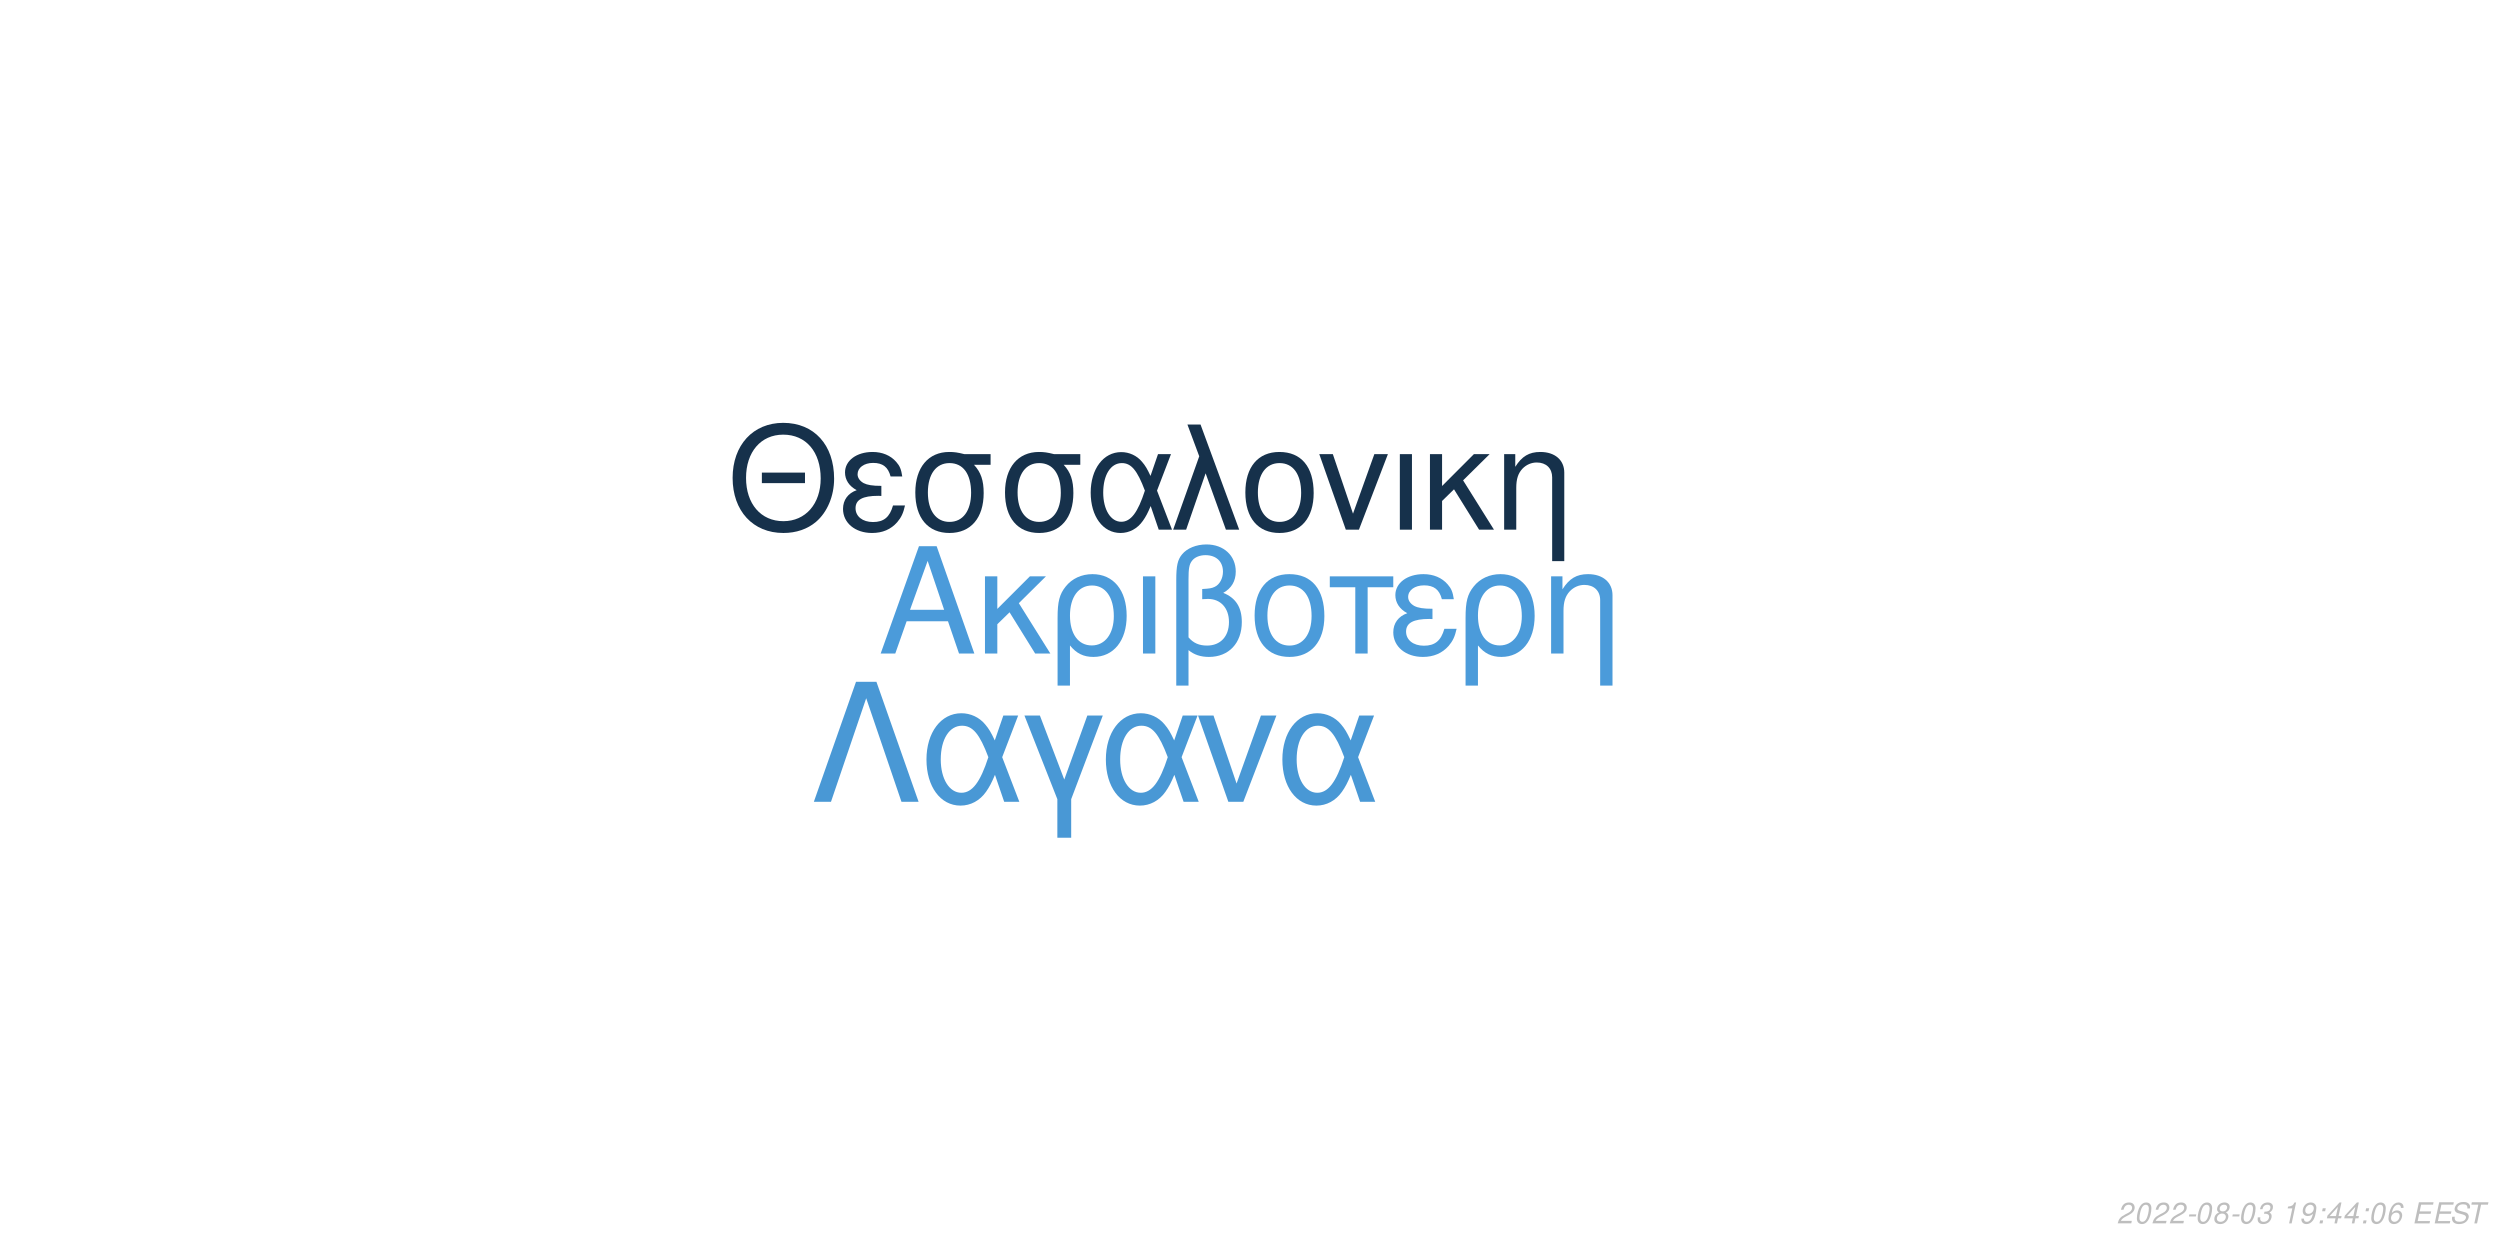
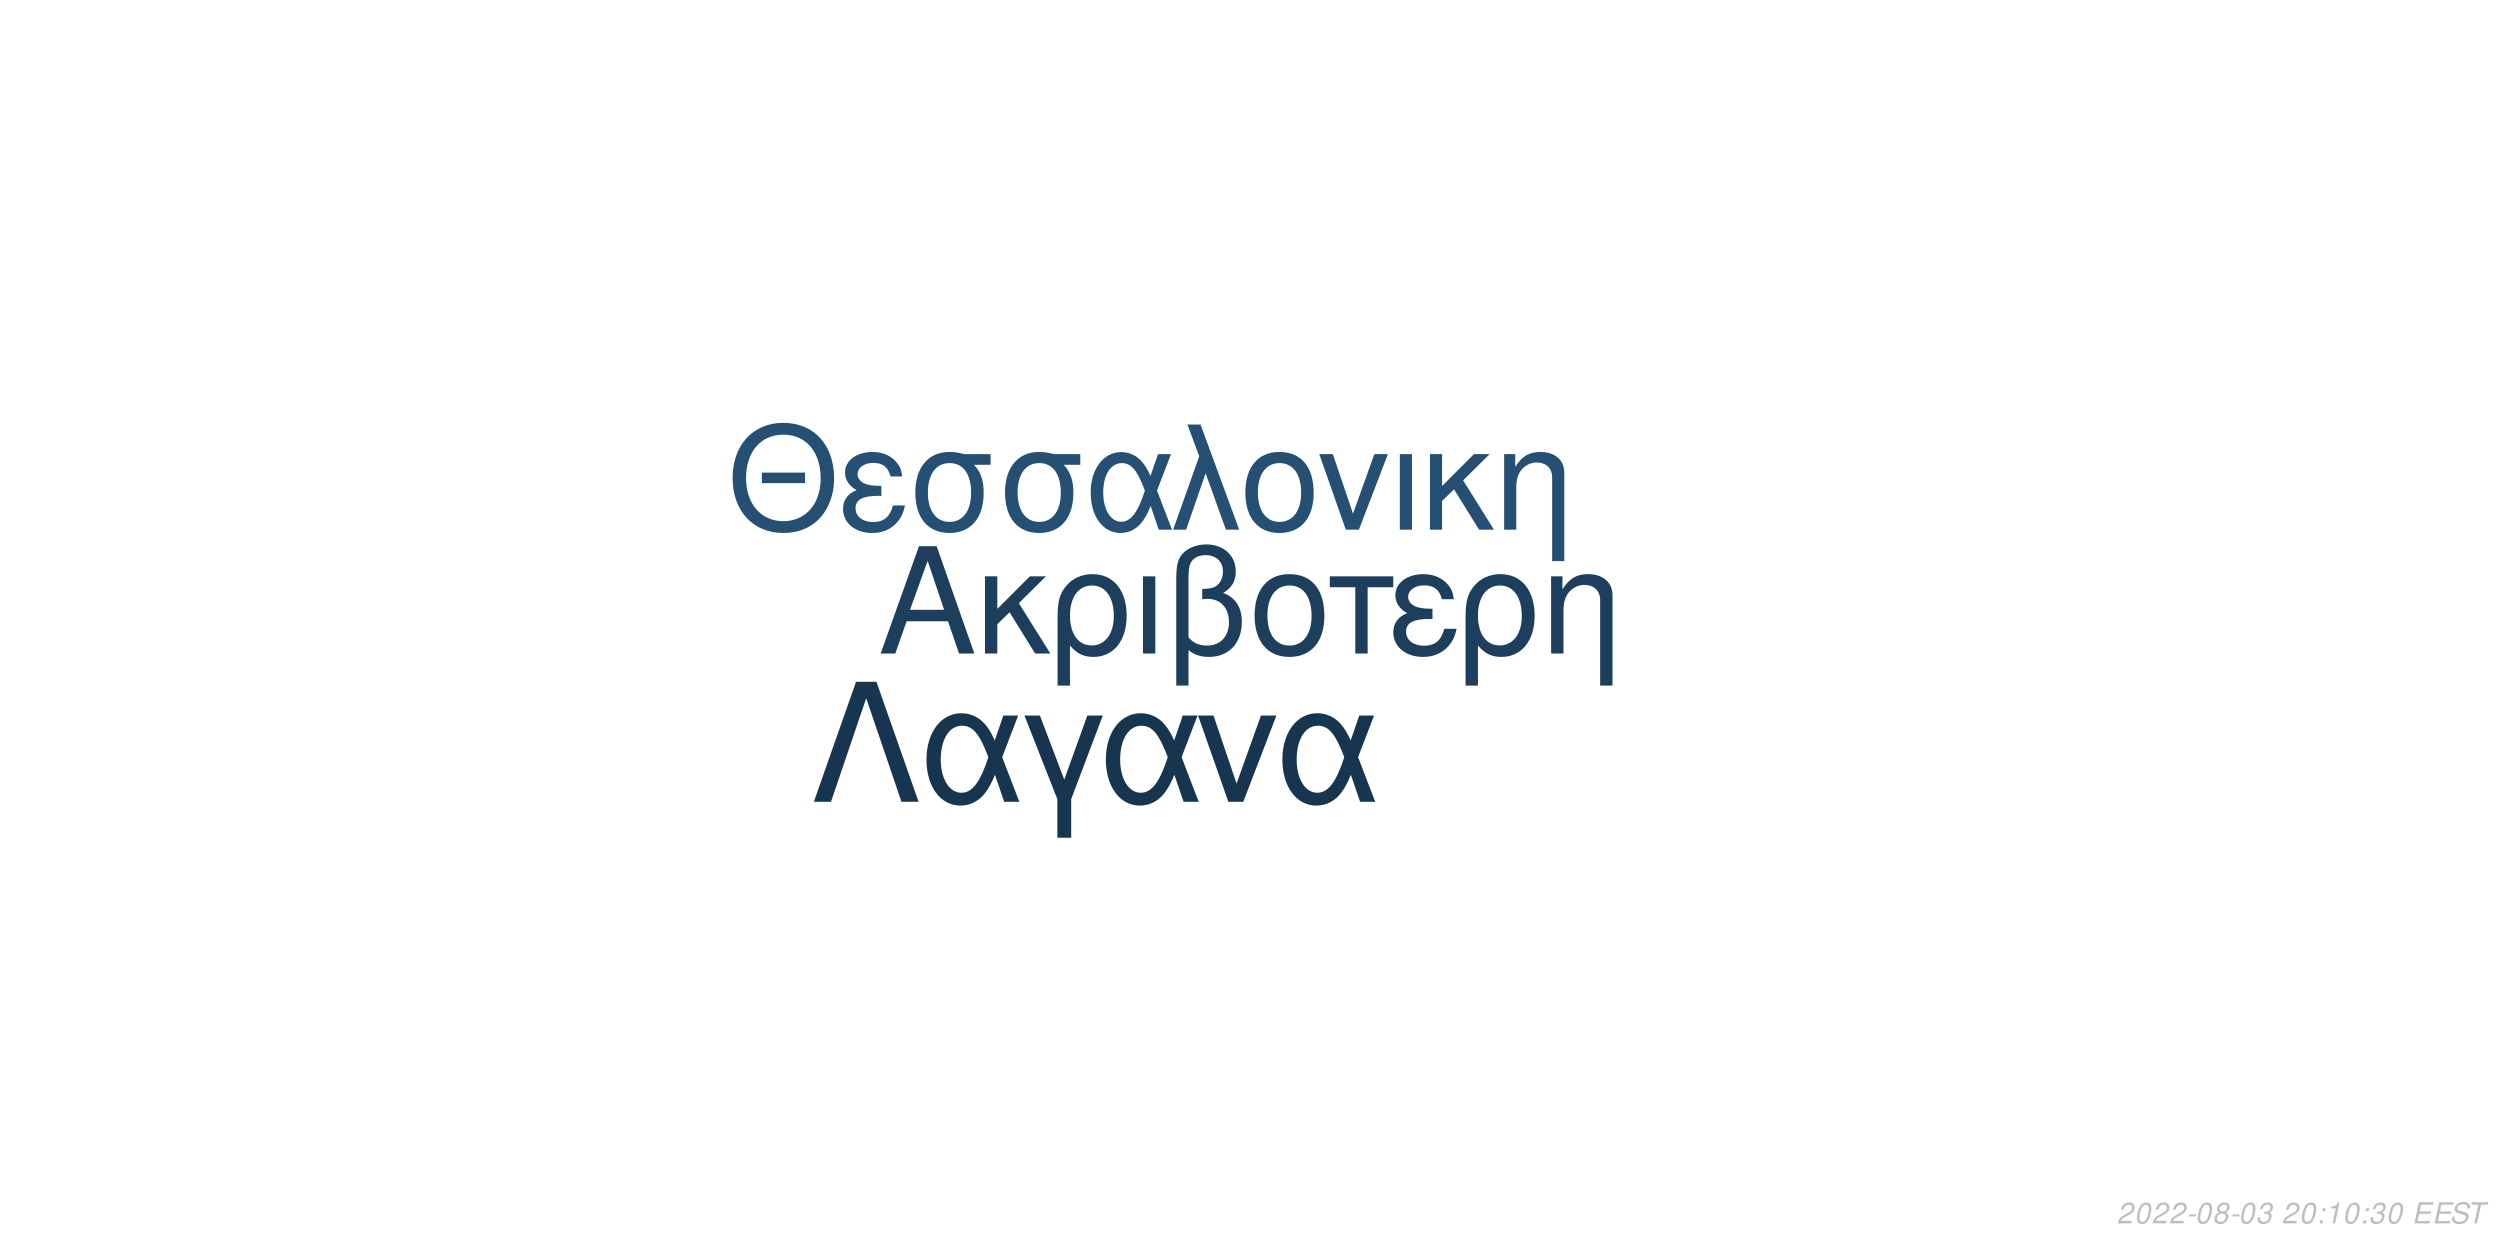
<svg xmlns="http://www.w3.org/2000/svg" xmlns:xlink="http://www.w3.org/1999/xlink" width="864pt" height="432pt" viewBox="0 0 864 432" version="1.1">
  <defs>
    <g>
      <symbol overflow="visible" id="glyph0-0">
        <path style="stroke:none;" d="" />
      </symbol>
      <symbol overflow="visible" id="glyph0-1">
        <path style="stroke:none;" d="M 24.125 -11.141 L 27.938 0 L 33.234 0 L 20.203 -37.094 L 14.094 -37.094 L 0.859 0 L 5.906 0 L 9.828 -11.141 Z M 22.797 -15.109 L 11 -15.109 L 17.094 -32.016 Z M 22.797 -15.109 " />
      </symbol>
      <symbol overflow="visible" id="glyph0-2">
        <path style="stroke:none;" d="M 7.172 -15.422 L 7.172 -26.672 L 2.906 -26.672 L 2.906 0 L 7.172 0 L 7.172 -10.125 L 11.406 -14.25 L 20.25 0 L 25.5 0 L 14.609 -17.406 L 23.969 -26.672 L 18.422 -26.672 Z M 7.172 -15.422 " />
      </symbol>
      <symbol overflow="visible" id="glyph0-3">
        <path style="stroke:none;" d="M 3 11.094 L 7.281 11.094 L 7.281 -2.797 C 9.516 -0.047 11.953 1.172 15.375 1.172 C 22.344 1.172 26.875 -4.422 26.875 -13.031 C 26.875 -21.891 22.297 -27.438 15.062 -27.438 C 11.297 -27.438 7.984 -25.906 5.797 -23.156 C 3.672 -20.516 3 -17.969 3 -12.359 Z M 14.906 -23.516 C 19.547 -23.516 22.438 -19.438 22.438 -12.922 C 22.438 -6.812 19.391 -2.797 14.812 -2.797 C 10.172 -2.797 7.281 -6.766 7.281 -13.125 C 7.281 -19.484 10.234 -23.516 14.906 -23.516 Z M 14.906 -23.516 " />
      </symbol>
      <symbol overflow="visible" id="glyph0-4">
        <path style="stroke:none;" d="M 3.516 0 L 7.781 0 L 7.781 -26.672 L 3.516 -26.672 Z M 3.516 0 " />
      </symbol>
      <symbol overflow="visible" id="glyph0-5">
        <path style="stroke:none;" d="M 4.016 11.094 L 8.25 11.094 L 8.25 -1.172 C 10.172 0.406 12.422 1.172 15.312 1.172 C 22.188 1.172 26.672 -3.609 26.672 -10.891 C 26.672 -15.984 24.578 -19.234 20.25 -20.969 C 23.109 -22.547 24.578 -25.031 24.578 -28.344 C 24.578 -33.844 20.406 -37.703 14.453 -37.703 C 10.938 -37.703 7.734 -36.391 6 -34.25 C 4.484 -32.422 4.016 -30.328 4.016 -25.391 Z M 8.25 -25.656 C 8.25 -29.359 8.5 -30.844 9.469 -32.062 C 10.375 -33.281 12.156 -34 14.094 -34 C 17.812 -34 20.156 -31.812 20.156 -28.297 C 20.156 -25.953 18.984 -23.812 17.297 -23.047 C 16.281 -22.547 15.469 -22.438 12.984 -22.297 L 12.984 -18.781 C 13.734 -18.828 14.344 -18.875 14.969 -18.875 C 19.344 -18.875 22.234 -15.719 22.234 -10.891 C 22.234 -5.906 19.281 -2.75 14.656 -2.75 C 11.953 -2.75 9.922 -3.609 8.25 -5.594 Z M 8.25 -25.656 " />
      </symbol>
      <symbol overflow="visible" id="glyph0-6">
        <path style="stroke:none;" d="M 14.094 -27.438 C 6.562 -27.438 2.094 -22.094 2.094 -13.125 C 2.094 -4.125 6.562 1.172 14.141 1.172 C 21.672 1.172 26.203 -4.172 26.203 -12.922 C 26.203 -22.188 21.828 -27.438 14.094 -27.438 Z M 14.141 -23.516 C 18.938 -23.516 21.781 -19.594 21.781 -12.984 C 21.781 -6.672 18.828 -2.75 14.141 -2.75 C 9.422 -2.75 6.516 -6.672 6.516 -13.125 C 6.516 -19.594 9.422 -23.516 14.141 -23.516 Z M 14.141 -23.516 " />
      </symbol>
      <symbol overflow="visible" id="glyph0-7">
        <path style="stroke:none;" d="M 7.891 0 L 12.156 0 L 12.156 -22.906 L 21.016 -22.906 L 21.016 -26.672 L -0.922 -26.672 L -0.922 -22.906 L 7.891 -22.906 Z M 7.891 0 " />
      </symbol>
      <symbol overflow="visible" id="glyph0-8">
        <path style="stroke:none;" d="M 14.562 -15.469 C 11.344 -15.469 9.562 -15.781 8.297 -16.438 C 6.922 -17.203 6.156 -18.328 6.156 -19.547 C 6.156 -21.891 8.453 -23.562 11.656 -23.562 C 15.062 -23.562 16.953 -22.094 17.812 -18.781 L 21.938 -18.781 C 21.578 -21.266 21.062 -22.5 19.797 -23.922 C 17.812 -26.203 14.906 -27.438 11.453 -27.438 C 5.797 -27.438 1.734 -24.375 1.734 -20.203 C 1.734 -17.609 3.156 -15.375 5.859 -13.938 C 2.797 -12.875 1.016 -10.484 1.016 -7.328 C 1.016 -2.391 5.297 1.172 11.25 1.172 C 14.969 1.172 17.906 -0.109 20.156 -2.641 C 21.578 -4.328 22.297 -5.797 22.906 -8.547 L 18.672 -8.547 C 17.5 -4.422 15.422 -2.703 11.609 -2.703 C 7.938 -2.703 5.438 -4.688 5.438 -7.578 C 5.438 -10.578 7.938 -11.953 13.484 -11.953 C 13.641 -11.953 14.094 -11.953 14.562 -11.906 Z M 14.562 -15.469 " />
      </symbol>
      <symbol overflow="visible" id="glyph0-9">
        <path style="stroke:none;" d="M 3.562 -26.672 L 3.562 0 L 7.844 0 L 7.844 -14.703 C 7.844 -17.906 8.5 -19.891 10.031 -21.531 C 11.406 -22.953 13.188 -23.719 15.062 -23.719 C 18.375 -23.719 20.516 -21.672 20.516 -18.469 L 20.516 11.094 L 24.781 11.094 L 24.781 -20.156 C 24.781 -24.578 21.469 -27.438 16.328 -27.438 C 12.359 -27.438 9.828 -25.906 7.484 -22.188 L 7.484 -26.672 Z M 3.562 -26.672 " />
      </symbol>
      <symbol overflow="visible" id="glyph1-0">
        <path style="stroke:none;" d="" />
      </symbol>
      <symbol overflow="visible" id="glyph1-1">
        <path style="stroke:none;" d="M 26.859 -19.734 L 11.953 -19.734 L 11.953 -16.094 L 26.859 -16.094 Z M 19.328 -36.922 C 8.922 -36.922 1.844 -29.25 1.844 -17.891 C 1.844 -6.484 8.875 1.141 19.391 1.141 C 23.812 1.141 27.703 -0.203 30.641 -2.688 C 34.578 -6.031 36.922 -11.656 36.922 -17.594 C 36.922 -29.297 30 -36.922 19.328 -36.922 Z M 19.328 -32.844 C 27.203 -32.844 32.281 -26.906 32.281 -17.688 C 32.281 -8.922 27.062 -2.938 19.391 -2.938 C 11.609 -2.938 6.484 -8.922 6.484 -17.891 C 6.484 -26.859 11.609 -32.844 19.328 -32.844 Z M 19.328 -32.844 " />
      </symbol>
      <symbol overflow="visible" id="glyph1-2">
        <path style="stroke:none;" d="M 14.25 -15.141 C 11.109 -15.141 9.375 -15.453 8.125 -16.094 C 6.781 -16.844 6.031 -17.938 6.031 -19.141 C 6.031 -21.422 8.266 -23.078 11.406 -23.078 C 14.75 -23.078 16.594 -21.625 17.438 -18.391 L 21.469 -18.391 C 21.125 -20.828 20.625 -22.031 19.391 -23.422 C 17.438 -25.656 14.594 -26.859 11.219 -26.859 C 5.688 -26.859 1.688 -23.875 1.688 -19.781 C 1.688 -17.234 3.094 -15.047 5.734 -13.656 C 2.734 -12.609 1 -10.266 1 -7.172 C 1 -2.344 5.188 1.141 11.016 1.141 C 14.656 1.141 17.547 -0.094 19.734 -2.594 C 21.125 -4.234 21.828 -5.688 22.422 -8.375 L 18.281 -8.375 C 17.141 -4.328 15.094 -2.641 11.359 -2.641 C 7.766 -2.641 5.328 -4.578 5.328 -7.422 C 5.328 -10.359 7.766 -11.703 13.203 -11.703 C 13.359 -11.703 13.797 -11.703 14.25 -11.656 Z M 14.25 -15.141 " />
      </symbol>
      <symbol overflow="visible" id="glyph1-3">
        <path style="stroke:none;" d="M 29 -26.109 L 19.938 -26.109 C 17.594 -26.703 16.438 -26.859 14.703 -26.859 C 7.469 -26.859 2.984 -21.469 2.984 -12.859 C 2.984 -4.031 7.375 1.141 14.797 1.141 C 22.172 1.141 26.609 -4.078 26.609 -12.656 C 26.609 -17.047 25.656 -19.828 23.266 -22.422 L 29 -22.422 Z M 14.797 -23.016 C 19.531 -23.016 22.266 -19.234 22.266 -12.75 C 22.266 -6.531 19.438 -2.688 14.797 -2.688 C 10.172 -2.688 7.328 -6.531 7.328 -12.859 C 7.328 -19.188 10.172 -23.016 14.797 -23.016 Z M 14.797 -23.016 " />
      </symbol>
      <symbol overflow="visible" id="glyph1-4">
        <path style="stroke:none;" d="M 29.344 -26.109 L 24.859 -26.109 L 22.266 -18.578 C 21.125 -21.031 20.484 -22.125 19.328 -23.469 C 17.547 -25.609 14.906 -26.812 12.156 -26.812 C 5.984 -26.812 1.594 -20.984 1.594 -12.812 C 1.594 -4.578 5.828 1.141 11.906 1.141 C 14.953 1.141 17.734 -0.344 19.625 -3.047 C 20.672 -4.531 21.281 -5.688 22.328 -8.172 L 25.109 0 L 29.703 0 L 24.516 -13.5 Z M 20.328 -13.5 C 17.891 -5.922 15.453 -2.734 12.156 -2.734 C 8.516 -2.734 5.922 -6.922 5.922 -12.812 C 5.922 -18.938 8.516 -23.016 12.359 -23.016 C 15.594 -23.016 17.688 -20.531 20.328 -13.5 Z M 20.328 -13.5 " />
      </symbol>
      <symbol overflow="visible" id="glyph1-5">
        <path style="stroke:none;" d="M 1.094 0 L 5.578 0 L 12.312 -19.484 L 19.328 0 L 23.922 0 L 10.562 -36.328 L 6.031 -36.328 L 10.109 -25.359 Z M 1.094 0 " />
      </symbol>
      <symbol overflow="visible" id="glyph1-6">
        <path style="stroke:none;" d="M 13.797 -26.859 C 6.422 -26.859 2.047 -21.625 2.047 -12.859 C 2.047 -4.031 6.422 1.141 13.859 1.141 C 21.234 1.141 25.656 -4.078 25.656 -12.656 C 25.656 -21.719 21.375 -26.859 13.797 -26.859 Z M 13.859 -23.016 C 18.531 -23.016 21.328 -19.188 21.328 -12.703 C 21.328 -6.531 18.438 -2.688 13.859 -2.688 C 9.219 -2.688 6.375 -6.531 6.375 -12.859 C 6.375 -19.188 9.219 -23.016 13.859 -23.016 Z M 13.859 -23.016 " />
      </symbol>
      <symbol overflow="visible" id="glyph1-7">
        <path style="stroke:none;" d="M 14.297 0 L 24.312 -26.109 L 19.625 -26.109 L 12.25 -5.531 L 5.281 -26.109 L 0.594 -26.109 L 9.766 0 Z M 14.297 0 " />
      </symbol>
      <symbol overflow="visible" id="glyph1-8">
        <path style="stroke:none;" d="M 3.438 0 L 7.625 0 L 7.625 -26.109 L 3.438 -26.109 Z M 3.438 0 " />
      </symbol>
      <symbol overflow="visible" id="glyph1-9">
        <path style="stroke:none;" d="M 7.031 -15.094 L 7.031 -26.109 L 2.844 -26.109 L 2.844 0 L 7.031 0 L 7.031 -9.922 L 11.156 -13.953 L 19.828 0 L 24.969 0 L 14.297 -17.047 L 23.469 -26.109 L 18.031 -26.109 Z M 7.031 -15.094 " />
      </symbol>
      <symbol overflow="visible" id="glyph1-10">
        <path style="stroke:none;" d="M 3.484 -26.109 L 3.484 0 L 7.672 0 L 7.672 -14.406 C 7.672 -17.547 8.328 -19.484 9.812 -21.078 C 11.156 -22.469 12.906 -23.219 14.75 -23.219 C 17.984 -23.219 20.078 -21.234 20.078 -18.094 L 20.078 10.859 L 24.266 10.859 L 24.266 -19.734 C 24.266 -24.062 21.031 -26.859 16 -26.859 C 12.109 -26.859 9.609 -25.359 7.328 -21.719 L 7.328 -26.109 Z M 3.484 -26.109 " />
      </symbol>
      <symbol overflow="visible" id="glyph2-0">
        <path style="stroke:none;" d="" />
      </symbol>
      <symbol overflow="visible" id="glyph2-1">
        <path style="stroke:none;" d="M 22.531 -41.484 L 15.484 -41.484 L 0.906 0 L 6.828 0 L 19 -35.797 L 31.188 0 L 37.109 0 Z M 22.531 -41.484 " />
      </symbol>
      <symbol overflow="visible" id="glyph2-2">
        <path style="stroke:none;" d="M 33.516 -29.812 L 28.391 -29.812 L 25.438 -21.219 C 24.125 -24.016 23.391 -25.266 22.078 -26.797 C 20.031 -29.25 17.016 -30.609 13.891 -30.609 C 6.828 -30.609 1.828 -23.953 1.828 -14.625 C 1.828 -5.234 6.656 1.312 13.594 1.312 C 17.078 1.312 20.266 -0.391 22.422 -3.469 C 23.609 -5.172 24.297 -6.484 25.5 -9.328 L 28.688 0 L 33.922 0 L 28 -15.422 Z M 23.219 -15.422 C 20.422 -6.766 17.641 -3.125 13.891 -3.125 C 9.734 -3.125 6.766 -7.906 6.766 -14.625 C 6.766 -21.625 9.734 -26.297 14.109 -26.297 C 17.812 -26.297 20.203 -23.453 23.219 -15.422 Z M 23.219 -15.422 " />
      </symbol>
      <symbol overflow="visible" id="glyph2-3">
        <path style="stroke:none;" d="M 12.062 12.406 L 16.844 12.406 L 16.844 -0.906 L 27.766 -29.812 L 22.422 -29.812 L 14.453 -7.688 L 6.031 -29.812 L 0.688 -29.812 L 12.062 -0.906 Z M 12.062 12.406 " />
      </symbol>
      <symbol overflow="visible" id="glyph2-4">
        <path style="stroke:none;" d="M 16.328 0 L 27.766 -29.812 L 22.422 -29.812 L 14 -6.312 L 6.031 -29.812 L 0.688 -29.812 L 11.156 0 Z M 16.328 0 " />
      </symbol>
      <symbol overflow="visible" id="glyph3-0">
        <path style="stroke:none;" d="" />
      </symbol>
      <symbol overflow="visible" id="glyph3-1">
        <path style="stroke:none;" d="M 5.234 -0.875 L 1.469 -0.875 C 1.641 -1.375 2.203 -1.891 3.109 -2.344 L 4.234 -2.938 C 5.562 -3.625 6.219 -4.469 6.219 -5.484 C 6.219 -5.938 6.062 -6.359 5.797 -6.656 C 5.469 -7.047 4.984 -7.234 4.312 -7.234 C 2.766 -7.234 1.891 -6.453 1.484 -4.734 L 2.375 -4.734 C 2.484 -5.188 2.609 -5.484 2.797 -5.75 C 3.094 -6.203 3.609 -6.453 4.188 -6.453 C 4.891 -6.453 5.344 -6.031 5.344 -5.375 C 5.344 -4.703 4.859 -4.094 4.016 -3.656 L 2.984 -3.125 C 1.234 -2.188 0.797 -1.656 0.344 -0.016 L 5.047 -0.016 Z M 5.234 -0.875 " />
      </symbol>
      <symbol overflow="visible" id="glyph3-2">
        <path style="stroke:none;" d="M 4.203 -7.234 C 3.375 -7.234 2.688 -6.812 2.125 -5.984 C 1.484 -5.047 0.984 -3.188 0.984 -1.734 C 0.984 -1.109 1.172 -0.562 1.484 -0.266 C 1.797 0.047 2.281 0.234 2.766 0.234 C 3.625 0.234 4.281 -0.156 4.859 -1.016 C 5.516 -1.953 6 -3.797 6 -5.266 C 6 -6.5 5.328 -7.234 4.203 -7.234 Z M 4.094 -6.453 C 4.734 -6.453 5.125 -5.984 5.125 -5.156 C 5.125 -4.203 4.781 -2.625 4.406 -1.812 C 3.984 -0.938 3.516 -0.547 2.875 -0.547 C 2.25 -0.547 1.875 -1.031 1.875 -1.828 C 1.875 -2.797 2.203 -4.344 2.594 -5.203 C 2.984 -6.047 3.453 -6.453 4.094 -6.453 Z M 4.094 -6.453 " />
      </symbol>
      <symbol overflow="visible" id="glyph3-3">
        <path style="stroke:none;" d="M 3.516 -3.125 L 1.125 -3.125 L 0.969 -2.406 L 3.359 -2.406 Z M 3.516 -3.125 " />
      </symbol>
      <symbol overflow="visible" id="glyph3-4">
        <path style="stroke:none;" d="M 4.766 -3.797 C 5.078 -3.969 5.234 -4.078 5.438 -4.234 C 5.812 -4.594 6.062 -5.172 6.062 -5.734 C 6.062 -6.625 5.344 -7.234 4.266 -7.234 C 2.812 -7.234 1.703 -6.219 1.703 -4.875 C 1.703 -4.406 1.875 -4.125 2.359 -3.812 C 1.297 -3.312 0.75 -2.516 0.75 -1.469 C 0.75 -0.438 1.547 0.234 2.812 0.234 C 3.656 0.234 4.359 -0.094 4.938 -0.734 C 5.359 -1.234 5.609 -1.859 5.609 -2.438 C 5.609 -3.047 5.312 -3.516 4.766 -3.797 Z M 4.109 -6.453 C 4.797 -6.453 5.188 -6.125 5.188 -5.578 C 5.188 -5.266 5.062 -4.922 4.859 -4.672 C 4.562 -4.312 4.188 -4.156 3.656 -4.156 C 2.984 -4.156 2.594 -4.453 2.594 -4.984 C 2.594 -5.859 3.203 -6.453 4.109 -6.453 Z M 3.453 -3.406 C 4.234 -3.406 4.734 -2.984 4.734 -2.312 C 4.734 -1.312 3.922 -0.547 2.875 -0.547 C 2.125 -0.547 1.625 -0.969 1.625 -1.625 C 1.625 -2.609 2.438 -3.406 3.453 -3.406 Z M 3.453 -3.406 " />
      </symbol>
      <symbol overflow="visible" id="glyph3-5">
        <path style="stroke:none;" d="M 2.922 -3.312 C 3.125 -3.344 3.234 -3.344 3.375 -3.344 C 4.203 -3.344 4.688 -3 4.688 -2.406 C 4.688 -1.312 3.906 -0.547 2.781 -0.547 C 2.047 -0.547 1.594 -0.938 1.594 -1.562 C 1.594 -1.719 1.609 -1.844 1.656 -2.094 L 0.766 -2.094 C 0.734 -1.797 0.719 -1.641 0.719 -1.469 C 0.719 -0.375 1.406 0.234 2.641 0.234 C 3.547 0.234 4.297 -0.078 4.812 -0.656 C 5.266 -1.156 5.562 -1.875 5.562 -2.547 C 5.562 -3.125 5.344 -3.453 4.797 -3.734 C 5.641 -4.234 6.016 -4.844 6.016 -5.734 C 6.016 -6.656 5.312 -7.234 4.203 -7.234 C 3.375 -7.234 2.672 -6.938 2.188 -6.375 C 1.891 -6.031 1.703 -5.641 1.516 -4.906 L 2.391 -4.906 C 2.5 -5.359 2.594 -5.594 2.734 -5.812 C 3.047 -6.234 3.516 -6.453 4.078 -6.453 C 4.734 -6.453 5.141 -6.125 5.141 -5.578 C 5.141 -5.188 5.016 -4.797 4.797 -4.547 C 4.516 -4.234 4 -4.062 3.266 -4.062 L 3.078 -4.062 Z M 2.922 -3.312 " />
      </symbol>
      <symbol overflow="visible" id="glyph3-6">
        <path style="stroke:none;" d="" />
      </symbol>
      <symbol overflow="visible" id="glyph3-7">
+         <path style="stroke:none;" d="M 2.359 -1.031 L 1.312 -1.031 L 1.094 0 L 2.141 0 Z M 3.266 -5.234 L 2.219 -5.234 L 2 -4.203 L 3.047 -4.203 Z M 3.266 -5.234 " />
+       </symbol>
+       <symbol overflow="visible" id="glyph3-8">
        <path style="stroke:none;" d="M 3.703 -5.188 L 2.594 0 L 3.469 0 L 5.016 -7.234 L 4.438 -7.234 C 3.906 -6.156 3.688 -6.016 2.234 -5.812 L 2.109 -5.188 Z M 3.703 -5.188 " />
      </symbol>
-       <symbol overflow="visible" id="glyph3-8">
-         <path style="stroke:none;" d="M 0.844 -1.656 C 0.844 -1.547 0.844 -1.438 0.844 -1.375 C 0.844 -0.406 1.531 0.234 2.578 0.234 C 3.203 0.234 3.766 0.016 4.297 -0.438 C 4.938 -1 5.312 -1.656 5.594 -2.719 C 5.844 -3.672 6.016 -4.766 6.016 -5.375 C 6.016 -5.844 5.844 -6.328 5.547 -6.656 C 5.203 -7.031 4.703 -7.234 4.062 -7.234 C 2.516 -7.234 1.297 -5.938 1.297 -4.266 C 1.297 -3.203 1.984 -2.547 3.047 -2.547 C 3.484 -2.547 3.953 -2.672 4.281 -2.891 C 4.406 -2.984 4.547 -3.078 4.828 -3.344 C 4.438 -1.484 3.703 -0.547 2.703 -0.547 C 2.109 -0.547 1.719 -0.938 1.719 -1.547 L 1.719 -1.656 Z M 3.953 -6.453 C 4.625 -6.453 5.141 -5.953 5.141 -5.281 C 5.141 -4.188 4.312 -3.312 3.297 -3.312 C 2.594 -3.312 2.172 -3.734 2.172 -4.453 C 2.172 -5.562 2.984 -6.453 3.953 -6.453 Z M 3.953 -6.453 " />
-       </symbol>
      <symbol overflow="visible" id="glyph3-9">
-         <path style="stroke:none;" d="M 2.359 -1.031 L 1.312 -1.031 L 1.094 0 L 2.141 0 Z M 3.266 -5.234 L 2.219 -5.234 L 2 -4.203 L 3.047 -4.203 Z M 3.266 -5.234 " />
+         <path style="stroke:none;" d="M 2.547 -3.312 L 6.5 -3.312 L 6.688 -4.141 L 2.719 -4.141 L 3.219 -6.469 L 7.344 -6.469 L 7.516 -7.297 L 2.453 -7.297 L 0.906 0 L 6.125 0 L 6.297 -0.812 L 2.016 -0.812 Z M 2.547 -3.312 " />
      </symbol>
      <symbol overflow="visible" id="glyph3-10">
-         <path style="stroke:none;" d="M 3.625 -1.75 L 3.266 0 L 4.141 0 L 4.516 -1.75 L 5.562 -1.75 L 5.734 -2.531 L 4.688 -2.531 L 5.688 -7.234 L 5.016 -7.234 L 0.844 -2.672 L 0.641 -1.75 Z M 3.797 -2.531 L 1.594 -2.531 L 4.469 -5.703 Z M 3.797 -2.531 " />
+         <path style="stroke:none;" d="M 7.062 -5.156 C 7.125 -5.438 7.141 -5.562 7.141 -5.703 C 7.141 -6.156 6.938 -6.594 6.594 -6.891 C 6.188 -7.25 5.656 -7.406 4.875 -7.406 C 3.844 -7.406 3.047 -7.125 2.5 -6.562 C 2.094 -6.141 1.781 -5.438 1.781 -4.922 C 1.781 -4.297 2.219 -3.766 2.891 -3.562 L 4.594 -3.094 C 5.406 -2.859 5.734 -2.578 5.734 -2.094 C 5.734 -1.781 5.547 -1.406 5.266 -1.141 C 4.844 -0.766 4.266 -0.578 3.453 -0.578 C 2.328 -0.578 1.812 -0.984 1.812 -1.906 C 1.812 -2.047 1.812 -2.125 1.844 -2.312 L 0.984 -2.312 C 0.906 -2.062 0.891 -1.906 0.891 -1.688 C 0.891 -0.484 1.797 0.234 3.297 0.234 C 4.359 0.234 5.234 -0.062 5.812 -0.609 C 6.344 -1.078 6.688 -1.797 6.688 -2.375 C 6.688 -2.641 6.609 -2.906 6.453 -3.156 C 6.234 -3.5 5.938 -3.703 5.469 -3.828 L 3.75 -4.312 C 2.984 -4.547 2.734 -4.734 2.734 -5.188 C 2.734 -5.547 2.875 -5.844 3.188 -6.109 C 3.547 -6.438 4.031 -6.594 4.703 -6.594 C 5.266 -6.594 5.688 -6.484 5.906 -6.297 C 6.094 -6.125 6.219 -5.797 6.219 -5.516 C 6.219 -5.422 6.203 -5.344 6.188 -5.156 Z M 7.062 -5.156 " />
      </symbol>
      <symbol overflow="visible" id="glyph3-11">
-         <path style="stroke:none;" d="M 6.125 -5.344 L 6.141 -5.625 C 6.141 -6.609 5.453 -7.234 4.391 -7.234 C 3.438 -7.234 2.641 -6.719 2.016 -5.703 C 1.422 -4.781 0.938 -2.953 0.938 -1.688 C 0.938 -0.516 1.688 0.234 2.859 0.234 C 3.703 0.234 4.438 -0.156 5 -0.875 C 5.406 -1.422 5.672 -2.156 5.672 -2.766 C 5.672 -3.812 4.969 -4.5 3.906 -4.5 C 3.234 -4.5 2.672 -4.234 2.094 -3.625 C 2.406 -5.375 3.234 -6.453 4.25 -6.453 C 4.703 -6.453 5.062 -6.234 5.172 -5.844 C 5.203 -5.719 5.234 -5.578 5.25 -5.344 Z M 3.656 -3.734 C 4.344 -3.734 4.797 -3.281 4.797 -2.625 C 4.797 -1.469 3.984 -0.547 2.984 -0.547 C 2.297 -0.547 1.812 -1.047 1.812 -1.766 C 1.812 -2.859 2.625 -3.734 3.656 -3.734 Z M 3.656 -3.734 " />
-       </symbol>
-       <symbol overflow="visible" id="glyph3-12">
-         <path style="stroke:none;" d="M 2.547 -3.312 L 6.5 -3.312 L 6.688 -4.141 L 2.719 -4.141 L 3.219 -6.469 L 7.344 -6.469 L 7.516 -7.297 L 2.453 -7.297 L 0.906 0 L 6.125 0 L 6.297 -0.812 L 2.016 -0.812 Z M 2.547 -3.312 " />
-       </symbol>
-       <symbol overflow="visible" id="glyph3-13">
-         <path style="stroke:none;" d="M 7.062 -5.156 C 7.125 -5.438 7.141 -5.562 7.141 -5.703 C 7.141 -6.156 6.938 -6.594 6.594 -6.891 C 6.188 -7.25 5.656 -7.406 4.875 -7.406 C 3.844 -7.406 3.047 -7.125 2.5 -6.562 C 2.094 -6.141 1.781 -5.438 1.781 -4.922 C 1.781 -4.297 2.219 -3.766 2.891 -3.562 L 4.594 -3.094 C 5.406 -2.859 5.734 -2.578 5.734 -2.094 C 5.734 -1.781 5.547 -1.406 5.266 -1.141 C 4.844 -0.766 4.266 -0.578 3.453 -0.578 C 2.328 -0.578 1.812 -0.984 1.812 -1.906 C 1.812 -2.047 1.812 -2.125 1.844 -2.312 L 0.984 -2.312 C 0.906 -2.062 0.891 -1.906 0.891 -1.688 C 0.891 -0.484 1.797 0.234 3.297 0.234 C 4.359 0.234 5.234 -0.062 5.812 -0.609 C 6.344 -1.078 6.688 -1.797 6.688 -2.375 C 6.688 -2.641 6.609 -2.906 6.453 -3.156 C 6.234 -3.5 5.938 -3.703 5.469 -3.828 L 3.75 -4.312 C 2.984 -4.547 2.734 -4.734 2.734 -5.188 C 2.734 -5.547 2.875 -5.844 3.188 -6.109 C 3.547 -6.438 4.031 -6.594 4.703 -6.594 C 5.266 -6.594 5.688 -6.484 5.906 -6.297 C 6.094 -6.125 6.219 -5.797 6.219 -5.516 C 6.219 -5.422 6.203 -5.344 6.188 -5.156 Z M 7.062 -5.156 " />
-       </symbol>
-       <symbol overflow="visible" id="glyph3-14">
        <path style="stroke:none;" d="M 4.938 -6.469 L 7.312 -6.469 L 7.484 -7.297 L 1.75 -7.297 L 1.578 -6.469 L 3.984 -6.469 L 2.609 0 L 3.547 0 Z M 4.938 -6.469 " />
      </symbol>
    </g>
  </defs>
  <g id="surface1">
    <rect x="0" y="0" width="864" height="432" style="fill:rgb(100%,100%,100%);fill-opacity:1;stroke:none;" />
-     <g style="fill:rgb(29.412%,60.784%,85.49%);fill-opacity:1;">
+     <g style="fill:rgb(11.373%,24.314%,36.471%);fill-opacity:1;">
      <use xlink:href="#glyph0-1" x="303.5" y="225.861" />
      <use xlink:href="#glyph0-2" x="337.5" y="225.861" />
      <use xlink:href="#glyph0-3" x="362.5" y="225.861" />
      <use xlink:href="#glyph0-4" x="391.5" y="225.861" />
      <use xlink:href="#glyph0-5" x="402.5" y="225.861" />
      <use xlink:href="#glyph0-6" x="431.5" y="225.861" />
      <use xlink:href="#glyph0-7" x="460.5" y="225.861" />
      <use xlink:href="#glyph0-8" x="480.5" y="225.861" />
      <use xlink:href="#glyph0-3" x="503.5" y="225.861" />
      <use xlink:href="#glyph0-9" x="532.5" y="225.861" />
    </g>
-     <g style="fill:rgb(8.627%,19.216%,29.412%);fill-opacity:1;">
+     <g style="fill:rgb(14.51%,30.98%,45.098%);fill-opacity:1;">
      <use xlink:href="#glyph1-1" x="251.348" y="183.058" />
      <use xlink:href="#glyph1-2" x="290.348" y="183.058" />
      <use xlink:href="#glyph1-3" x="313.348" y="183.058" />
      <use xlink:href="#glyph1-3" x="344.348" y="183.058" />
      <use xlink:href="#glyph1-4" x="375.348" y="183.058" />
      <use xlink:href="#glyph1-5" x="404.348" y="183.058" />
      <use xlink:href="#glyph1-6" x="428.348" y="183.058" />
      <use xlink:href="#glyph1-7" x="455.348" y="183.058" />
      <use xlink:href="#glyph1-8" x="480.348" y="183.058" />
      <use xlink:href="#glyph1-9" x="491.348" y="183.058" />
      <use xlink:href="#glyph1-10" x="516.348" y="183.058" />
    </g>
-     <g style="fill:rgb(28.627%,59.608%,83.529%);fill-opacity:1;">
+     <g style="fill:rgb(9.412%,20.784%,31.373%);fill-opacity:1;">
      <use xlink:href="#glyph2-1" x="280.359" y="277.105" />
      <use xlink:href="#glyph2-2" x="318.359" y="277.105" />
      <use xlink:href="#glyph2-3" x="353.359" y="277.105" />
      <use xlink:href="#glyph2-2" x="380.359" y="277.105" />
      <use xlink:href="#glyph2-4" x="413.359" y="277.105" />
      <use xlink:href="#glyph2-2" x="441.359" y="277.105" />
    </g>
    <g style="fill:rgb(74.51%,74.51%,74.51%);fill-opacity:1;">
      <use xlink:href="#glyph3-1" x="731.52" y="422.81" />
      <use xlink:href="#glyph3-2" x="737.52" y="422.81" />
      <use xlink:href="#glyph3-1" x="743.52" y="422.81" />
      <use xlink:href="#glyph3-1" x="749.52" y="422.81" />
      <use xlink:href="#glyph3-3" x="755.52" y="422.81" />
      <use xlink:href="#glyph3-2" x="758.52" y="422.81" />
      <use xlink:href="#glyph3-4" x="764.52" y="422.81" />
      <use xlink:href="#glyph3-3" x="770.52" y="422.81" />
      <use xlink:href="#glyph3-2" x="773.52" y="422.81" />
      <use xlink:href="#glyph3-5" x="779.52" y="422.81" />
      <use xlink:href="#glyph3-6" x="785.52" y="422.81" />
-       <use xlink:href="#glyph3-7" x="788.52" y="422.81" />
-       <use xlink:href="#glyph3-8" x="794.52" y="422.81" />
-       <use xlink:href="#glyph3-9" x="800.52" y="422.81" />
-       <use xlink:href="#glyph3-10" x="803.52" y="422.81" />
-       <use xlink:href="#glyph3-10" x="809.52" y="422.81" />
-       <use xlink:href="#glyph3-9" x="815.52" y="422.81" />
-       <use xlink:href="#glyph3-2" x="818.52" y="422.81" />
-       <use xlink:href="#glyph3-11" x="824.52" y="422.81" />
+       <use xlink:href="#glyph3-1" x="788.52" y="422.81" />
+       <use xlink:href="#glyph3-2" x="794.52" y="422.81" />
+       <use xlink:href="#glyph3-7" x="800.52" y="422.81" />
+       <use xlink:href="#glyph3-8" x="803.52" y="422.81" />
+       <use xlink:href="#glyph3-2" x="809.52" y="422.81" />
+       <use xlink:href="#glyph3-7" x="815.52" y="422.81" />
+       <use xlink:href="#glyph3-5" x="818.52" y="422.81" />
+       <use xlink:href="#glyph3-2" x="824.52" y="422.81" />
      <use xlink:href="#glyph3-6" x="830.52" y="422.81" />
-       <use xlink:href="#glyph3-12" x="833.52" y="422.81" />
-       <use xlink:href="#glyph3-12" x="840.52" y="422.81" />
-       <use xlink:href="#glyph3-13" x="846.52" y="422.81" />
-       <use xlink:href="#glyph3-14" x="852.52" y="422.81" />
+       <use xlink:href="#glyph3-9" x="833.52" y="422.81" />
+       <use xlink:href="#glyph3-9" x="840.52" y="422.81" />
+       <use xlink:href="#glyph3-10" x="846.52" y="422.81" />
+       <use xlink:href="#glyph3-11" x="852.52" y="422.81" />
    </g>
  </g>
</svg>
